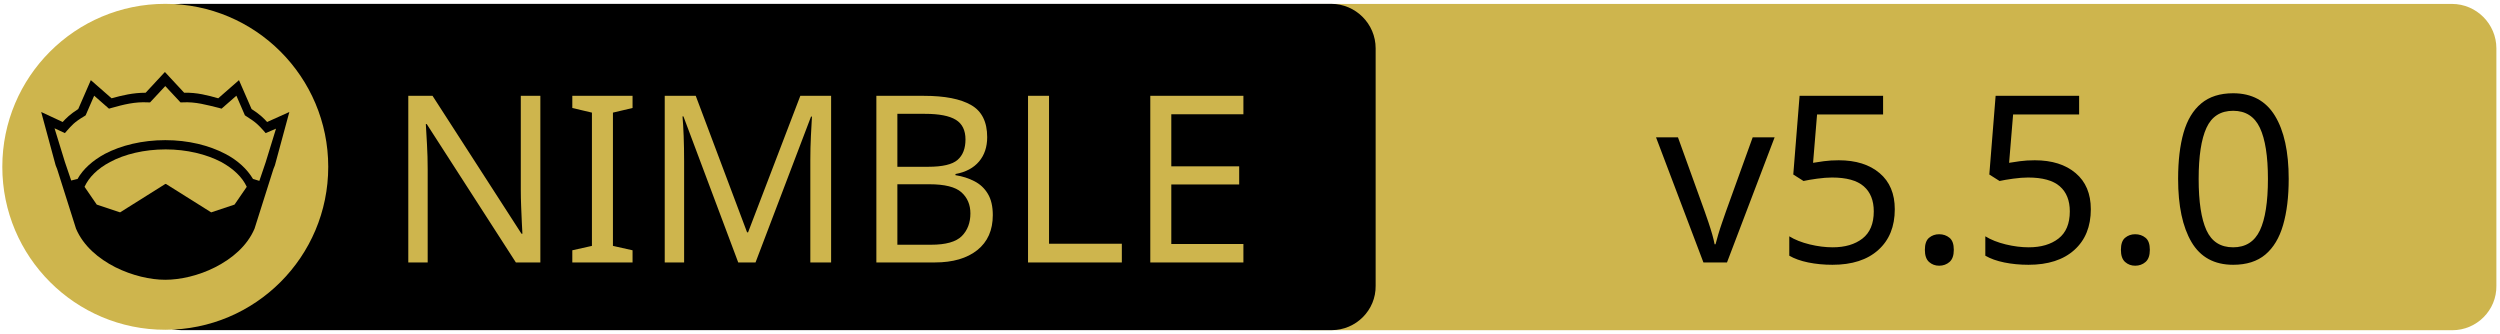
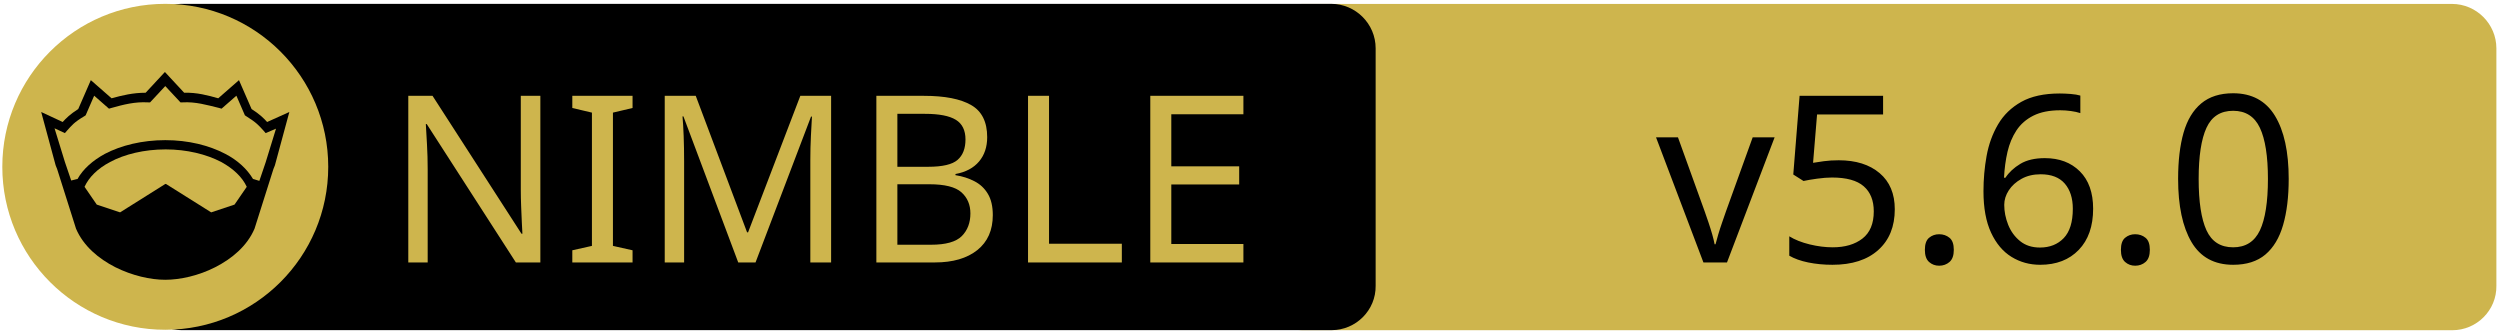
<svg xmlns="http://www.w3.org/2000/svg" xmlns:xlink="http://www.w3.org/1999/xlink" width="675" height="90" xml:space="preserve" version="1.1">
  <a xlink:href="https://github.com/vinpogo/nimver">
    <g>
      <path fill="#CEB54D" id="svg_15" d="m662.123,89.159l-310.5,0c-6.6,0 -12,-5.4 -12,-12l0,-64.1c0,-6.6 5.4,-12 12,-12l310.4,0c6.6,0 12,5.4 12,12l0,64.1c0.1,6.6 -5.3,12 -11.9,12z" />
      <path id="svg_1" d="m359.524,89.139l-310.5,0c-6.6,0 -12,-5.4 -12,-12l0,-64.1c0,-6.6 5.4,-12 12,-12l310.4,0c6.6,0 12,5.4 12,12l0,64.1c0.1,6.6 -5.3,12 -11.9,12z" />
      <rect id="svg_2" fill="none" height="45.9" width="315.3" class="st0" y="24.539" x="60.224" />
      <circle id="svg_4" fill="#CEB54D" r="44" cy="45.039" cx="44.624" class="st1" />
      <g id="XMLID_4_">
        <path id="svg_5" d="m78.124,30.239l-3.9,14.4l-0.4,1l-5.1,16.1c0,0 0,0 0,0c-2,4.7 -6.1,8.1 -10.6,10.4c-4.5,2.3 -9.5,3.4 -13.5,3.4c-4,0 -8.9,-1.1 -13.5,-3.4c-4.5,-2.3 -8.6,-5.7 -10.6,-10.4c0,0 0,0 0,0l-5.1,-16.1l-0.4,-1l-3.9,-14.4l5.8,2.7c0.9,-1 2,-2.1 4.2,-3.5l3.4,-7.8l5.6,4.9c2.9,-0.8 5.8,-1.5 9.2,-1.5l5.2,-5.6l5.2,5.6c3.4,-0.1 6.4,0.7 9.2,1.5l5.6,-4.9l3.4,7.8c2.2,1.4 3.3,2.5 4.2,3.5l6,-2.7z" />
        <g id="XMLID_6_">
          <g id="svg_6">
            <path id="svg_7" fill="#CEB54D" d="m66.624,50.439l-3.3,4.8l-6.3,2.1l-12.1,-7.6c-0.1,-0.1 -0.3,-0.1 -0.4,0l-12.1,7.6l-6.3,-2.1l-3.3,-4.8c1.2,-2.6 3.5,-4.9 6.9,-6.7c3.9,-2.1 9.2,-3.4 15,-3.4c5.7,0 11,1.3 15,3.4c3.3,1.8 5.7,4.1 6.9,6.7z" class="st1" />
          </g>
          <g id="svg_8" />
        </g>
        <g id="XMLID_5_">
          <g id="svg_9">
            <path id="svg_10" fill="#CEB54D" d="m74.524,34.739l-2.8,9.1l-1.7,5l-1.6,-0.5c0,0 -0.1,0 -0.1,0c-1.6,-2.7 -4.2,-5.1 -7.5,-6.8c-4.4,-2.3 -10,-3.7 -16.2,-3.7c-6.2,0 -11.9,1.4 -16.3,3.7c-3.3,1.8 -5.9,4.1 -7.4,6.8c0,0 -0.1,0 -0.1,0l-1.6,0.4l-1.7,-5l-2.8,-9.1l2.8,1.3l0.6,-0.7c1.2,-1.3 1.8,-2.2 4.7,-3.9l0.3,-0.2l2.3,-5.3l4,3.5l0.7,-0.2c3.2,-0.9 6.3,-1.7 9.8,-1.5l0.6,0l4.1,-4.4l4.1,4.4l0.6,0c3.5,-0.2 6.5,0.7 9.8,1.5l0.7,0.2l4,-3.5l2.3,5.3l0.3,0.2c2.9,1.8 3.5,2.6 4.7,3.9l0.6,0.7l2.8,-1.2z" class="st1" />
          </g>
          <g id="svg_11" />
        </g>
      </g>
      <text x="-442" y="-350.021" id="svg_16" font-size="63px" font-family="'PT Sans Caption', 'Tahoma', 'Helvetica Neue Medium', 'PT Sans', sans-serif" fill="#CEB54D" class="st1 st2 st3" transform="matrix(1 0 0 1 546.13 420.879)">NIMBLE</text>
-       <text x="-99.0" y="-350.012" id="svg_17" font-size="63.012px" font-family="'PT Sans Caption', 'Tahoma', 'Helvetica Neue Medium', 'PT Sans', sans-serif" fill="#000000" class="st1 st2 st3" transform="matrix(1 0 0 1 546.13 420.879)">v5.5.0</text>
+       <text x="-99.0" y="-350.012" id="svg_17" font-size="63.012px" font-family="'PT Sans Caption', 'Tahoma', 'Helvetica Neue Medium', 'PT Sans', sans-serif" fill="#000000" class="st1 st2 st3" transform="matrix(1 0 0 1 546.13 420.879)">v5.6.0</text>
    </g>
  </a>
</svg>
